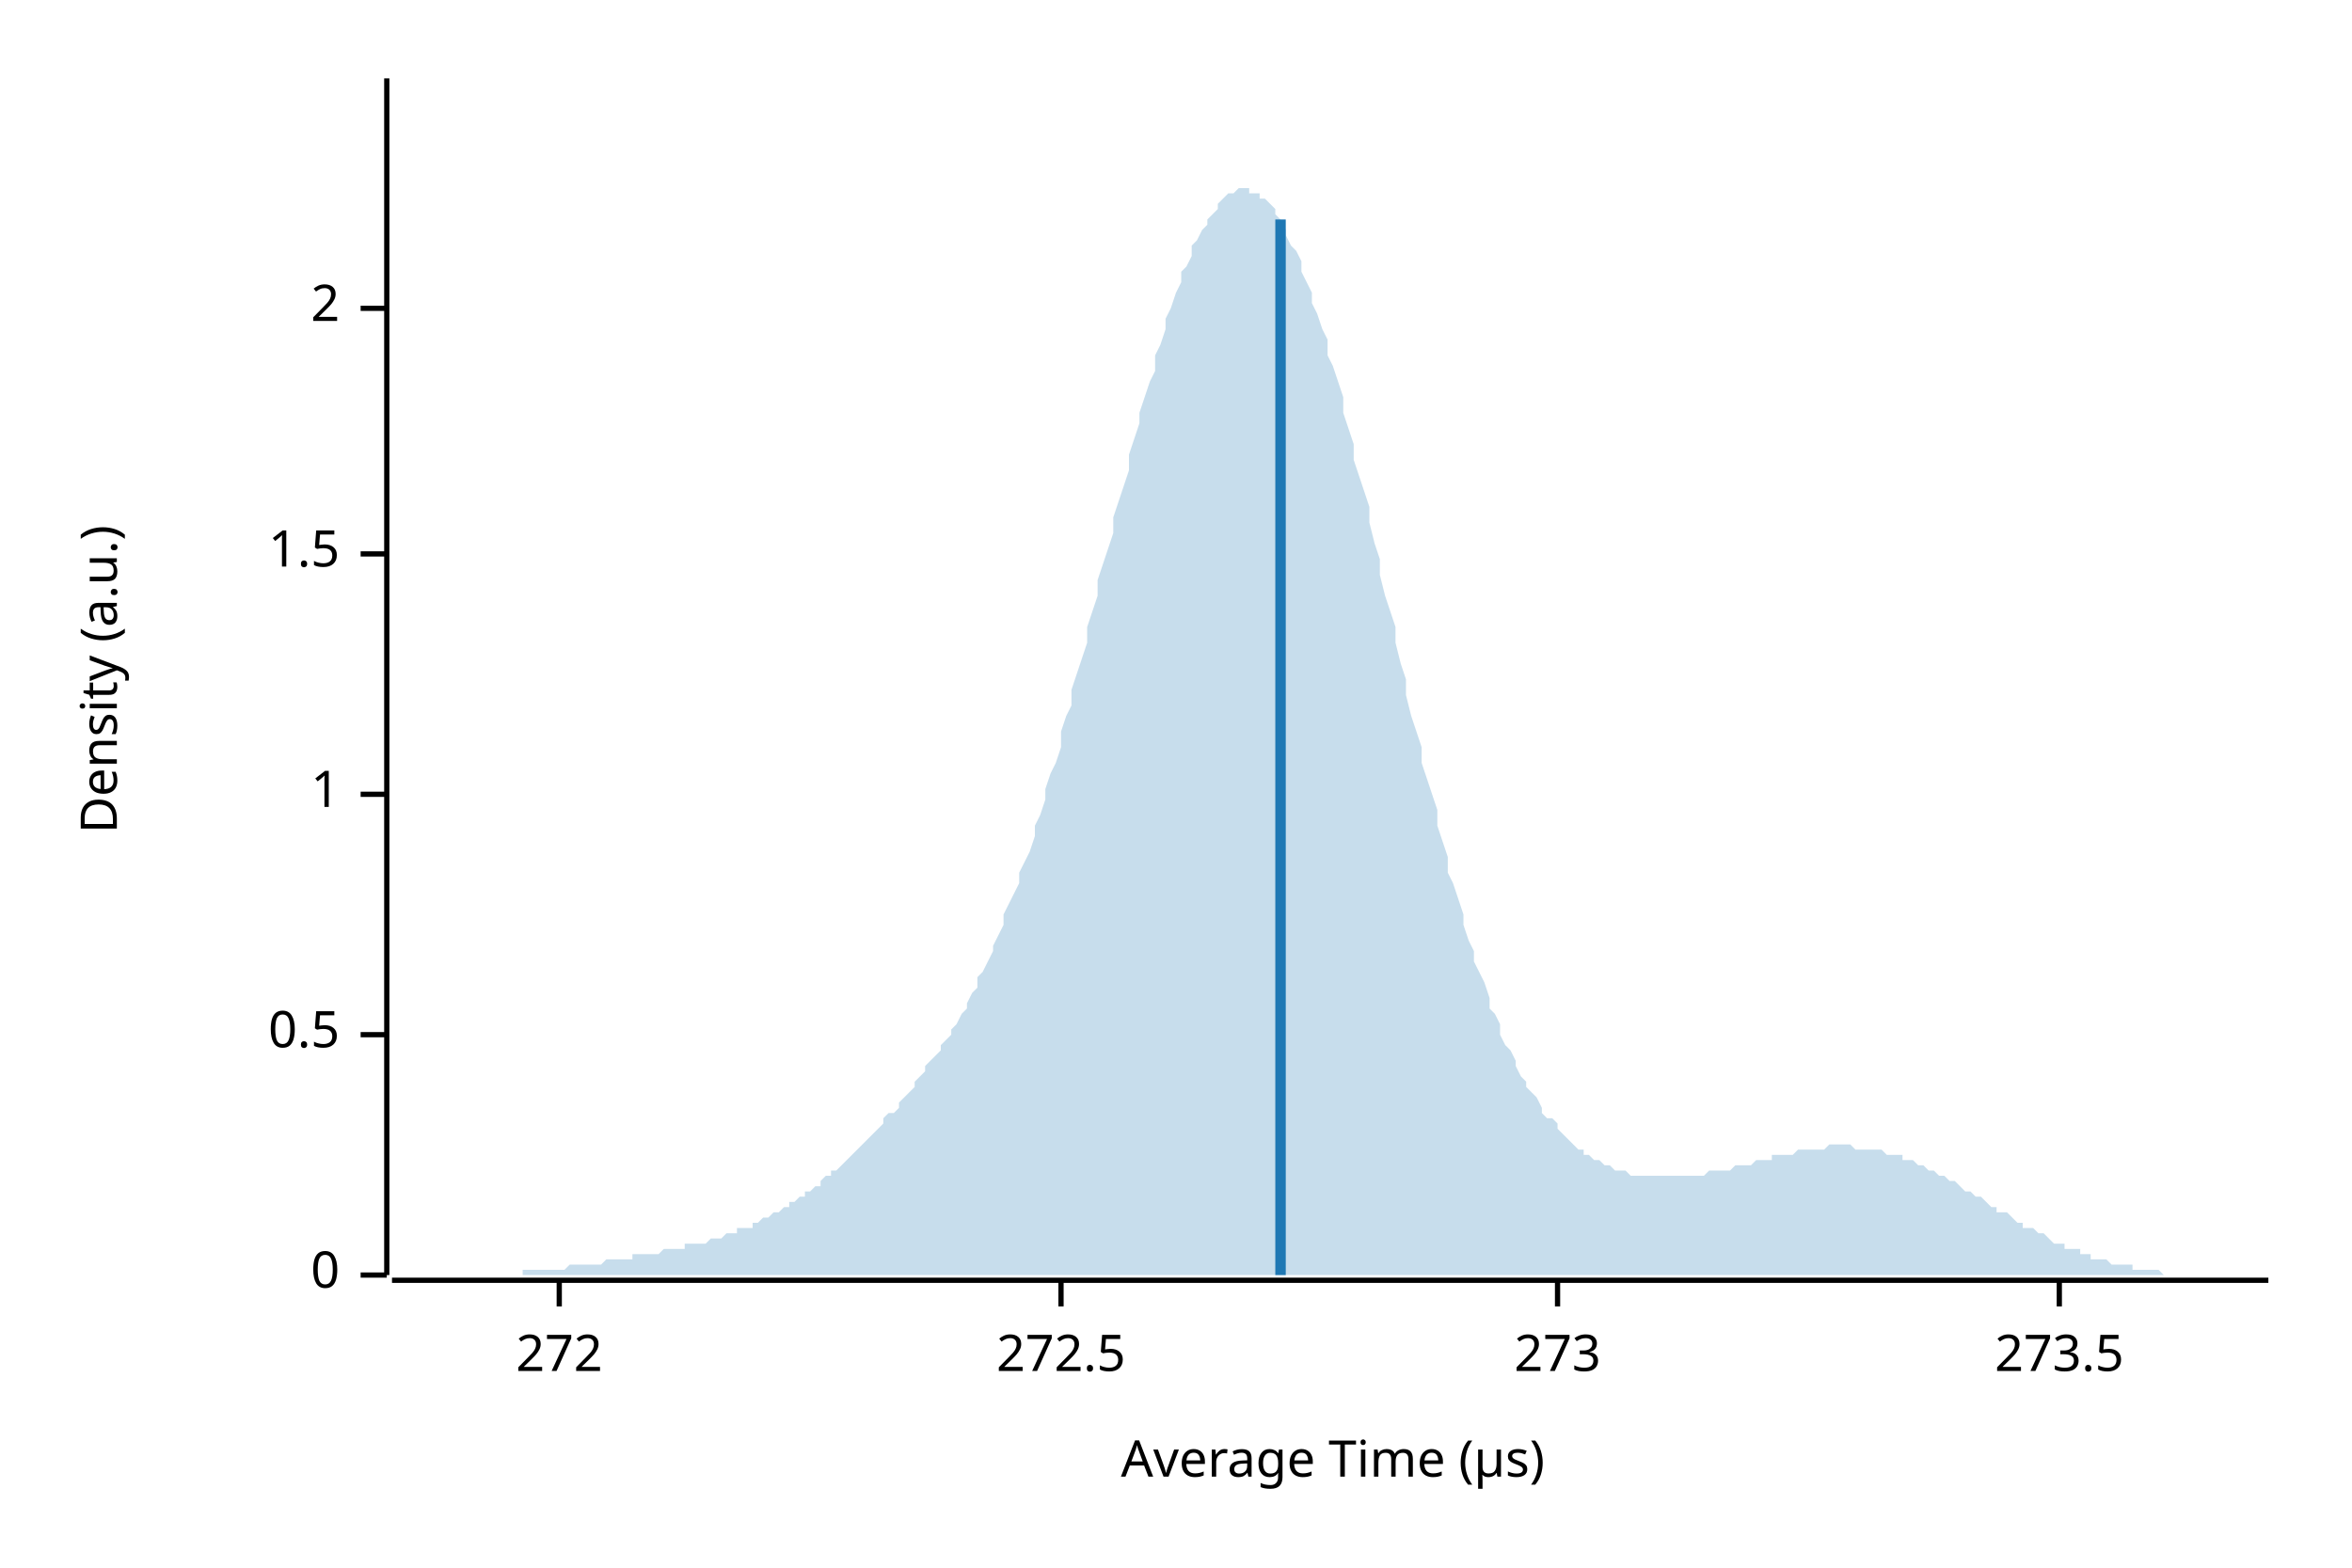
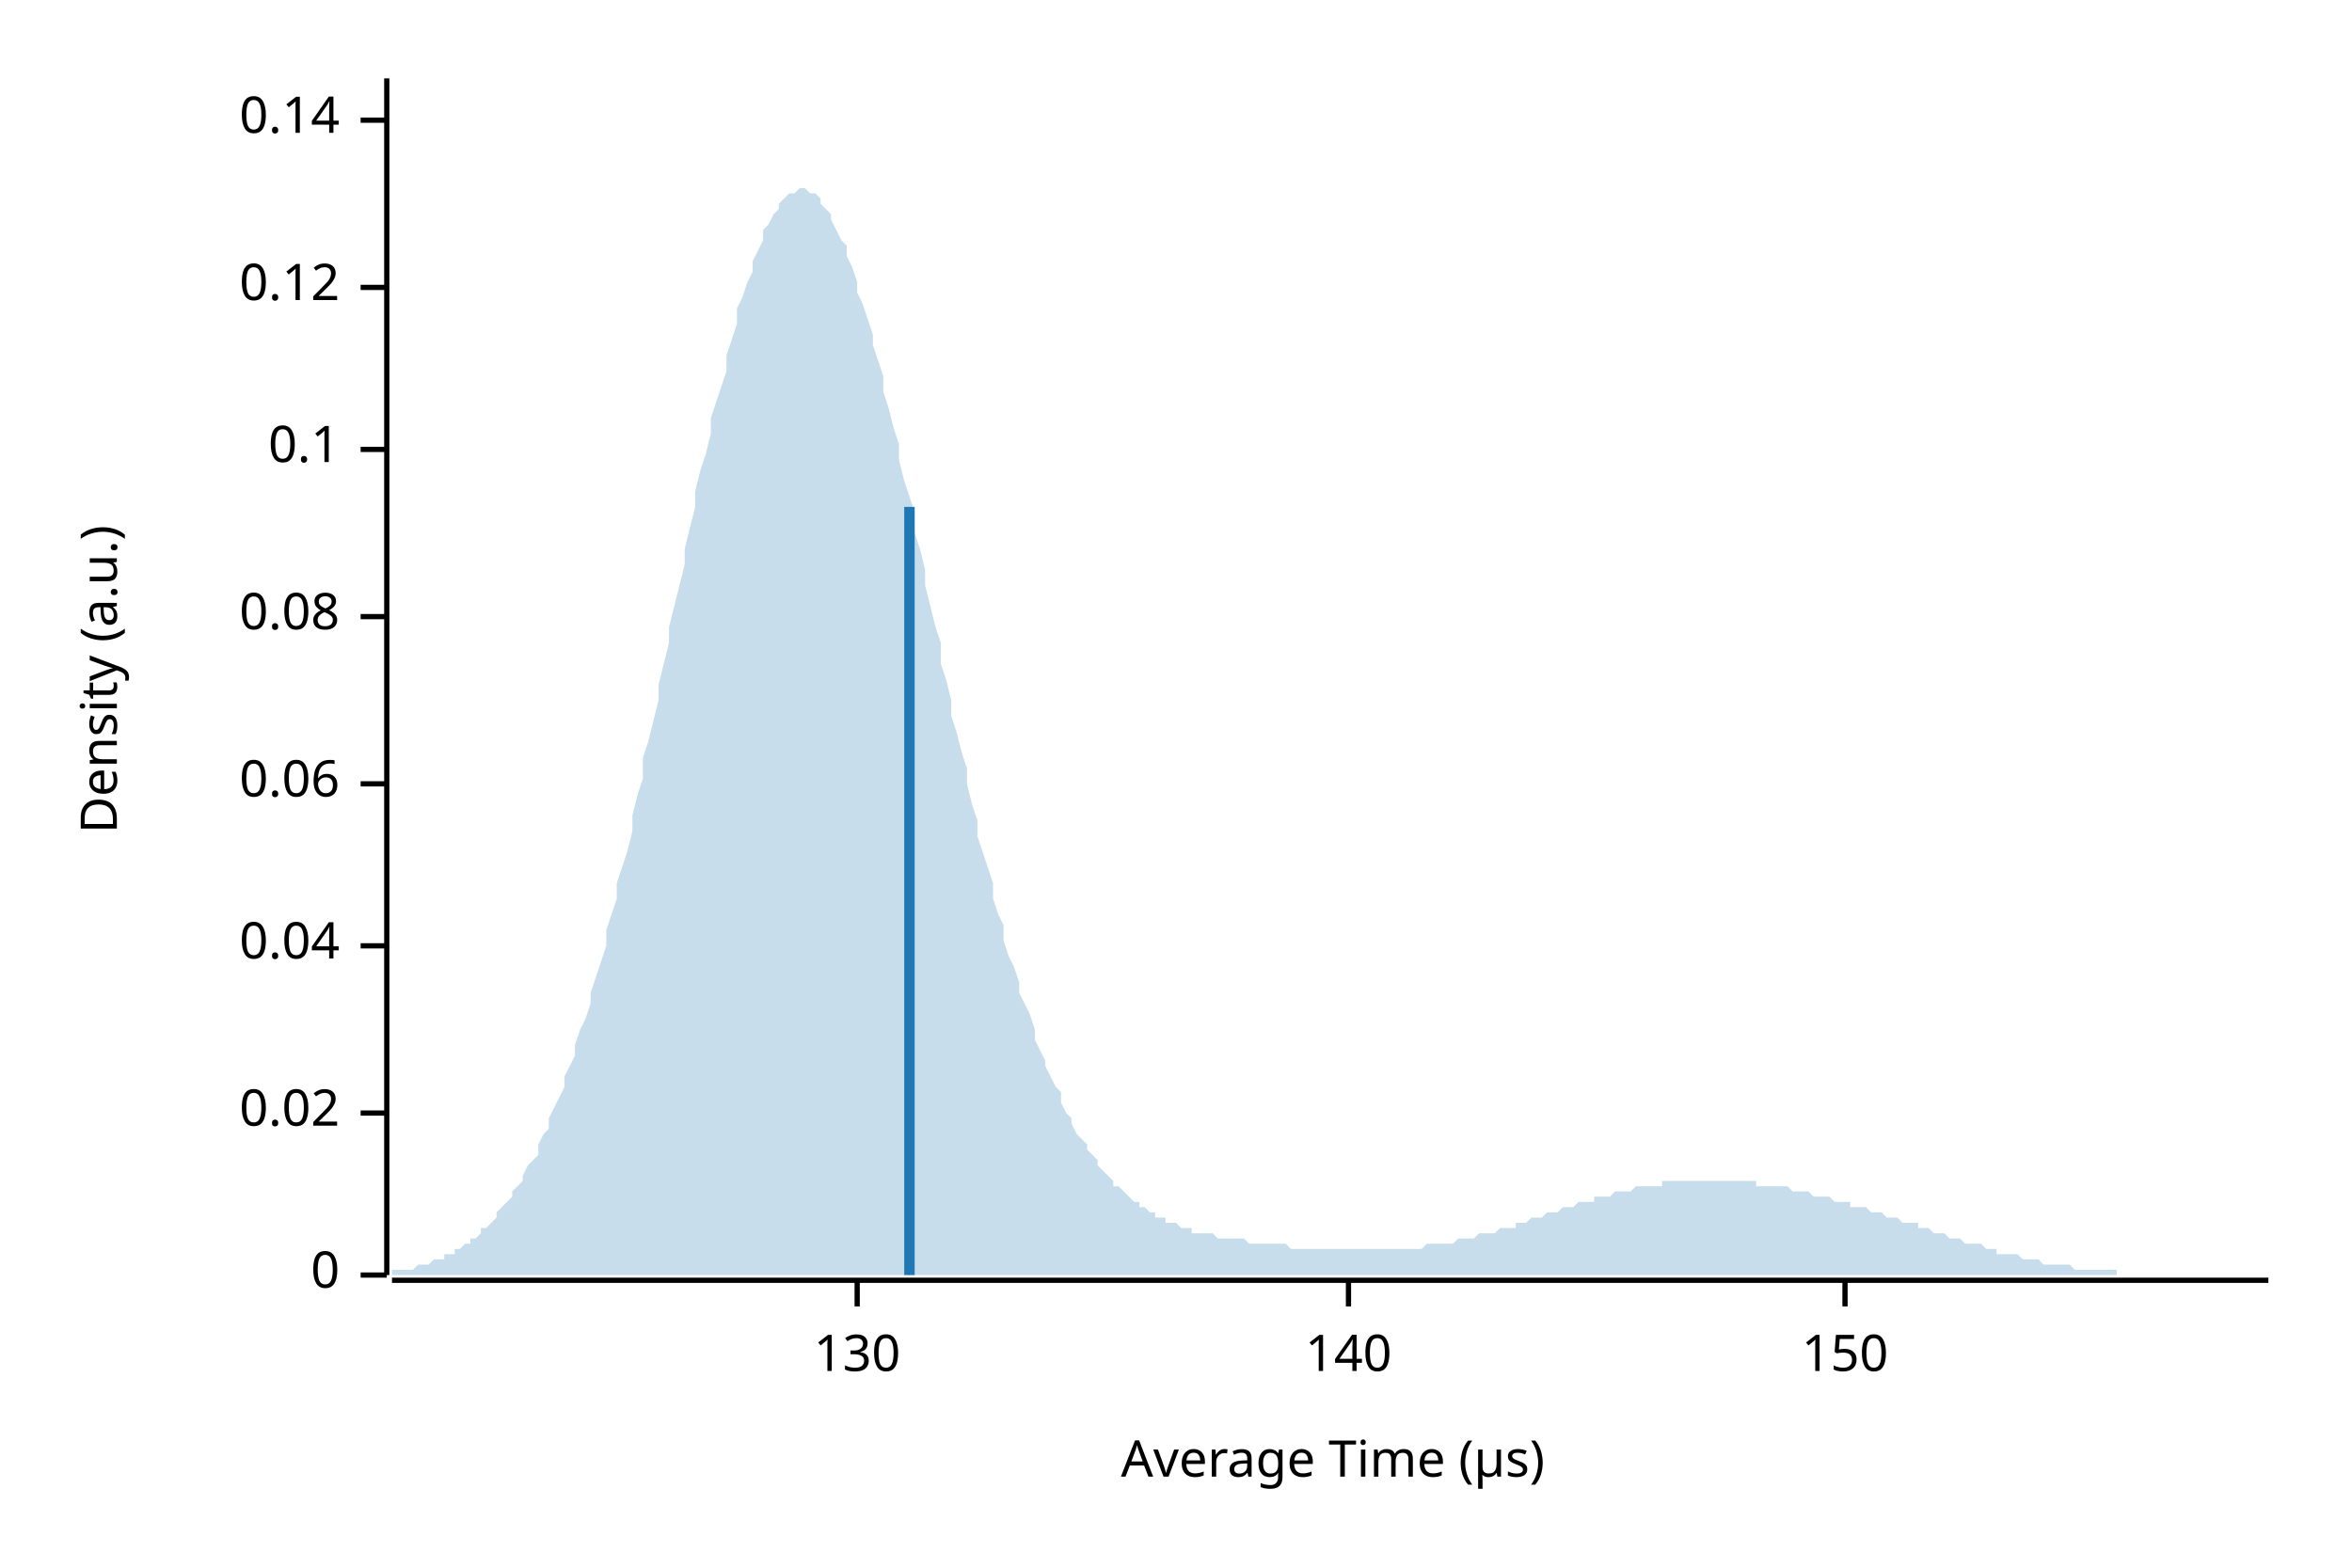
<svg xmlns="http://www.w3.org/2000/svg" width="450" height="300" viewBox="0 0 450 300">
  <text x="15" y="130" dy="0.76em" text-anchor="middle" font-family="sans-serif" font-size="9.677" opacity="1" fill="#000000" transform="rotate(270, 15, 130)">
Density (a.u.)
</text>
  <text x="255" y="285" dy="-0.5ex" text-anchor="middle" font-family="sans-serif" font-size="9.677" opacity="1" fill="#000000">
Average Time (µs)
</text>
  <polyline fill="none" opacity="1" stroke="#000000" stroke-width="1" points="74,15 74,244 " />
  <text x="65" y="244" dy="0.5ex" text-anchor="end" font-family="sans-serif" font-size="9.677" opacity="1" fill="#000000">
0
</text>
  <polyline fill="none" opacity="1" stroke="#000000" stroke-width="1" points="69,244 74,244 " />
-   <text x="65" y="198" dy="0.5ex" text-anchor="end" font-family="sans-serif" font-size="9.677" opacity="1" fill="#000000">
- 0.5
+   <text x="65" y="213" dy="0.5ex" text-anchor="end" font-family="sans-serif" font-size="9.677" opacity="1" fill="#000000">
+ 0.02
</text>
-   <polyline fill="none" opacity="1" stroke="#000000" stroke-width="1" points="69,198 74,198 " />
-   <text x="65" y="152" dy="0.5ex" text-anchor="end" font-family="sans-serif" font-size="9.677" opacity="1" fill="#000000">
- 1
+   <polyline fill="none" opacity="1" stroke="#000000" stroke-width="1" points="69,213 74,213 " />
+   <text x="65" y="181" dy="0.5ex" text-anchor="end" font-family="sans-serif" font-size="9.677" opacity="1" fill="#000000">
+ 0.04
</text>
-   <polyline fill="none" opacity="1" stroke="#000000" stroke-width="1" points="69,152 74,152 " />
-   <text x="65" y="106" dy="0.5ex" text-anchor="end" font-family="sans-serif" font-size="9.677" opacity="1" fill="#000000">
- 1.5
+   <polyline fill="none" opacity="1" stroke="#000000" stroke-width="1" points="69,181 74,181 " />
+   <text x="65" y="150" dy="0.5ex" text-anchor="end" font-family="sans-serif" font-size="9.677" opacity="1" fill="#000000">
+ 0.06
</text>
-   <polyline fill="none" opacity="1" stroke="#000000" stroke-width="1" points="69,106 74,106 " />
-   <text x="65" y="59" dy="0.5ex" text-anchor="end" font-family="sans-serif" font-size="9.677" opacity="1" fill="#000000">
- 2
+   <polyline fill="none" opacity="1" stroke="#000000" stroke-width="1" points="69,150 74,150 " />
+   <text x="65" y="118" dy="0.5ex" text-anchor="end" font-family="sans-serif" font-size="9.677" opacity="1" fill="#000000">
+ 0.08
</text>
-   <polyline fill="none" opacity="1" stroke="#000000" stroke-width="1" points="69,59 74,59 " />
+   <polyline fill="none" opacity="1" stroke="#000000" stroke-width="1" points="69,118 74,118 " />
+   <text x="65" y="86" dy="0.5ex" text-anchor="end" font-family="sans-serif" font-size="9.677" opacity="1" fill="#000000">
+ 0.1
+ </text>
+   <polyline fill="none" opacity="1" stroke="#000000" stroke-width="1" points="69,86 74,86 " />
+   <text x="65" y="55" dy="0.5ex" text-anchor="end" font-family="sans-serif" font-size="9.677" opacity="1" fill="#000000">
+ 0.12
+ </text>
+   <polyline fill="none" opacity="1" stroke="#000000" stroke-width="1" points="69,55 74,55 " />
+   <text x="65" y="23" dy="0.5ex" text-anchor="end" font-family="sans-serif" font-size="9.677" opacity="1" fill="#000000">
+ 0.14
+ </text>
+   <polyline fill="none" opacity="1" stroke="#000000" stroke-width="1" points="69,23 74,23 " />
  <polyline fill="none" opacity="1" stroke="#000000" stroke-width="1" points="75,245 434,245 " />
-   <text x="107" y="255" dy="0.76em" text-anchor="middle" font-family="sans-serif" font-size="9.677" opacity="1" fill="#000000">
- 272
+   <text x="164" y="255" dy="0.76em" text-anchor="middle" font-family="sans-serif" font-size="9.677" opacity="1" fill="#000000">
+ 130
</text>
-   <polyline fill="none" opacity="1" stroke="#000000" stroke-width="1" points="107,245 107,250 " />
-   <text x="203" y="255" dy="0.76em" text-anchor="middle" font-family="sans-serif" font-size="9.677" opacity="1" fill="#000000">
- 272.5
+   <polyline fill="none" opacity="1" stroke="#000000" stroke-width="1" points="164,245 164,250 " />
+   <text x="258" y="255" dy="0.76em" text-anchor="middle" font-family="sans-serif" font-size="9.677" opacity="1" fill="#000000">
+ 140
</text>
-   <polyline fill="none" opacity="1" stroke="#000000" stroke-width="1" points="203,245 203,250 " />
-   <text x="298" y="255" dy="0.76em" text-anchor="middle" font-family="sans-serif" font-size="9.677" opacity="1" fill="#000000">
- 273
+   <polyline fill="none" opacity="1" stroke="#000000" stroke-width="1" points="258,245 258,250 " />
+   <text x="353" y="255" dy="0.76em" text-anchor="middle" font-family="sans-serif" font-size="9.677" opacity="1" fill="#000000">
+ 150
</text>
-   <polyline fill="none" opacity="1" stroke="#000000" stroke-width="1" points="298,245 298,250 " />
-   <text x="394" y="255" dy="0.76em" text-anchor="middle" font-family="sans-serif" font-size="9.677" opacity="1" fill="#000000">
- 273.5
- </text>
-   <polyline fill="none" opacity="1" stroke="#000000" stroke-width="1" points="394,245 394,250 " />
-   <polygon opacity="0.25" fill="#1F78B4" points="75,244 75,244 76,244 77,244 77,244 78,244 79,244 80,244 80,244 81,244 82,244 82,244 83,244 84,244 85,244 85,244 86,244 87,244 87,244 88,244 89,244 90,244 90,244 91,244 92,244 92,244 93,244 94,244 95,244 95,244 96,244 97,244 98,244 98,244 99,244 100,244 100,243 101,243 102,243 103,243 103,243 104,243 105,243 105,243 106,243 107,243 108,243 108,243 109,242 110,242 110,242 111,242 112,242 113,242 113,242 114,242 115,242 116,241 116,241 117,241 118,241 118,241 119,241 120,241 121,241 121,240 122,240 123,240 123,240 124,240 125,240 126,240 126,240 127,239 128,239 128,239 129,239 130,239 131,239 131,238 132,238 133,238 133,238 134,238 135,238 136,237 136,237 137,237 138,237 139,236 139,236 140,236 141,236 141,235 142,235 143,235 144,235 144,234 145,234 146,233 146,233 147,233 148,232 149,232 149,232 150,231 151,231 151,230 152,230 153,229 154,229 154,228 155,228 156,227 157,227 157,226 158,225 159,225 159,224 160,224 161,223 162,222 162,222 163,221 164,220 164,220 165,219 166,218 167,217 167,217 168,216 169,215 169,214 170,213 171,213 172,212 172,211 173,210 174,209 175,208 175,207 176,206 177,205 177,204 178,203 179,202 180,201 180,200 181,199 182,198 182,197 183,196 184,194 185,193 185,192 186,190 187,189 187,187 188,186 189,184 190,182 190,181 191,179 192,177 192,175 193,173 194,171 195,169 195,167 196,165 197,163 198,160 198,158 199,156 200,153 200,151 201,148 202,146 203,143 203,140 204,137 205,135 205,132 206,129 207,126 208,123 208,120 209,117 210,114 210,111 211,108 212,105 213,102 213,99 214,96 215,93 216,90 216,87 217,84 218,81 218,79 219,76 220,73 221,71 221,68 222,66 223,63 223,61 224,59 225,56 226,54 226,52 227,51 228,49 228,47 229,46 230,44 231,43 231,42 232,41 233,40 233,39 234,38 235,37 236,37 236,37 237,36 238,36 239,36 239,37 240,37 241,37 241,38 242,38 243,39 244,40 244,41 245,42 246,44 246,45 247,47 248,48 249,50 249,52 250,54 251,56 251,58 252,60 253,63 254,65 254,68 255,70 256,73 257,76 257,79 258,82 259,85 259,88 260,91 261,94 262,97 262,100 263,104 264,107 264,110 265,114 266,117 267,120 267,123 268,127 269,130 269,133 270,137 271,140 272,143 272,146 273,149 274,152 275,155 275,158 276,161 277,164 277,167 278,169 279,172 280,175 280,177 281,180 282,182 282,184 283,186 284,188 285,191 285,193 286,194 287,196 287,198 288,200 289,201 290,203 290,204 291,206 292,207 292,208 293,209 294,210 295,212 295,213 296,214 297,214 298,215 298,216 299,217 300,218 300,218 301,219 302,220 303,220 303,221 304,221 305,222 305,222 306,222 307,223 308,223 308,223 309,224 310,224 310,224 311,224 312,225 313,225 313,225 314,225 315,225 316,225 316,225 317,225 318,225 318,225 319,225 320,225 321,225 321,225 322,225 323,225 323,225 324,225 325,225 326,225 326,225 327,224 328,224 328,224 329,224 330,224 331,224 331,224 332,223 333,223 333,223 334,223 335,223 336,222 336,222 337,222 338,222 339,222 339,221 340,221 341,221 341,221 342,221 343,221 344,220 344,220 345,220 346,220 346,220 347,220 348,220 349,220 349,220 350,219 351,219 351,219 352,219 353,219 354,219 354,219 355,220 356,220 357,220 357,220 358,220 359,220 359,220 360,220 361,221 362,221 362,221 363,221 364,221 364,222 365,222 366,222 367,223 367,223 368,223 369,224 369,224 370,224 371,225 372,225 372,225 373,226 374,226 375,227 375,227 376,228 377,228 377,228 378,229 379,229 380,230 380,230 381,231 382,231 382,232 383,232 384,232 385,233 385,233 386,234 387,234 387,235 388,235 389,235 390,236 390,236 391,236 392,237 392,237 393,238 394,238 395,238 395,239 396,239 397,239 398,239 398,240 399,240 400,240 400,241 401,241 402,241 403,241 403,241 404,242 405,242 405,242 406,242 407,242 408,242 408,243 409,243 410,243 410,243 411,243 412,243 413,243 413,243 414,244 415,244 416,244 416,244 417,244 418,244 418,244 419,244 420,244 421,244 421,244 422,244 423,244 423,244 424,244 425,244 426,244 426,244 427,244 428,244 428,244 429,244 430,244 431,244 431,244 432,244 433,244 434,244 434,244 75,244 " />
-   <polyline fill="none" opacity="1" stroke="#1F78B4" stroke-width="2" points="245,244 245,42 " />
+   <polyline fill="none" opacity="1" stroke="#000000" stroke-width="1" points="353,245 353,250 " />
+   <polygon opacity="0.25" fill="#1F78B4" points="75,243 75,243 76,243 77,243 77,243 78,243 79,243 80,242 80,242 81,242 82,242 82,242 83,241 84,241 85,241 85,240 86,240 87,240 87,239 88,239 89,238 90,238 90,237 91,237 92,236 92,235 93,235 94,234 95,233 95,232 96,231 97,230 98,229 98,228 99,227 100,226 100,225 101,223 102,222 103,221 103,219 104,217 105,216 105,214 106,212 107,210 108,208 108,206 109,204 110,202 110,200 111,197 112,195 113,192 113,190 114,187 115,184 116,181 116,178 117,175 118,172 118,169 119,166 120,163 121,159 121,156 122,152 123,149 123,145 124,142 125,138 126,134 126,131 127,127 128,123 128,120 129,116 130,112 131,108 131,105 132,101 133,97 133,94 134,90 135,87 136,83 136,80 137,77 138,74 139,71 139,68 140,65 141,62 141,59 142,57 143,54 144,52 144,50 145,48 146,46 146,44 147,43 148,41 149,40 149,39 150,38 151,37 151,37 152,37 153,36 154,36 154,36 155,37 156,37 157,38 157,39 158,40 159,41 159,42 160,44 161,46 162,47 162,49 163,51 164,54 164,56 165,58 166,61 167,64 167,66 168,69 169,72 169,75 170,78 171,82 172,85 172,88 173,92 174,95 175,98 175,102 176,105 177,109 177,112 178,116 179,120 180,123 180,127 181,130 182,134 182,137 183,140 184,144 185,147 185,150 186,154 187,157 187,160 188,163 189,166 190,169 190,172 191,175 192,177 192,180 193,183 194,185 195,188 195,190 196,192 197,194 198,197 198,199 199,201 200,203 200,204 201,206 202,208 203,209 203,211 204,213 205,214 205,215 206,217 207,218 208,219 208,220 209,221 210,222 210,223 211,224 212,225 213,226 213,227 214,227 215,228 216,229 216,229 217,230 218,230 218,231 219,231 220,232 221,232 221,233 222,233 223,233 223,234 224,234 225,234 226,235 226,235 227,235 228,235 228,236 229,236 230,236 231,236 231,236 232,236 233,237 233,237 234,237 235,237 236,237 236,237 237,237 238,237 239,238 239,238 240,238 241,238 241,238 242,238 243,238 244,238 244,238 245,238 246,238 246,238 247,239 248,239 249,239 249,239 250,239 251,239 251,239 252,239 253,239 254,239 254,239 255,239 256,239 257,239 257,239 258,239 259,239 259,239 260,239 261,239 262,239 262,239 263,239 264,239 264,239 265,239 266,239 267,239 267,239 268,239 269,239 269,239 270,239 271,239 272,239 272,239 273,238 274,238 275,238 275,238 276,238 277,238 277,238 278,238 279,237 280,237 280,237 281,237 282,237 282,237 283,236 284,236 285,236 285,236 286,236 287,235 287,235 288,235 289,235 290,235 290,234 291,234 292,234 292,234 293,233 294,233 295,233 295,233 296,232 297,232 298,232 298,232 299,231 300,231 300,231 301,231 302,230 303,230 303,230 304,230 305,230 305,229 306,229 307,229 308,229 308,229 309,228 310,228 310,228 311,228 312,228 313,227 313,227 314,227 315,227 316,227 316,227 317,227 318,227 318,226 319,226 320,226 321,226 321,226 322,226 323,226 323,226 324,226 325,226 326,226 326,226 327,226 328,226 328,226 329,226 330,226 331,226 331,226 332,226 333,226 333,226 334,226 335,226 336,226 336,227 337,227 338,227 339,227 339,227 340,227 341,227 341,227 342,227 343,228 344,228 344,228 345,228 346,228 346,228 347,229 348,229 349,229 349,229 350,229 351,230 351,230 352,230 353,230 354,230 354,231 355,231 356,231 357,231 357,231 358,232 359,232 359,232 360,232 361,233 362,233 362,233 363,233 364,234 364,234 365,234 366,234 367,234 367,235 368,235 369,235 369,235 370,236 371,236 372,236 372,236 373,237 374,237 375,237 375,237 376,238 377,238 377,238 378,238 379,238 380,239 380,239 381,239 382,239 382,240 383,240 384,240 385,240 385,240 386,240 387,241 387,241 388,241 389,241 390,241 390,241 391,242 392,242 392,242 393,242 394,242 395,242 395,242 396,242 397,243 398,243 398,243 399,243 400,243 400,243 401,243 402,243 403,243 403,243 404,243 405,243 405,244 406,244 407,244 408,244 408,244 409,244 410,244 410,244 411,244 412,244 413,244 413,244 414,244 415,244 416,244 416,244 417,244 418,244 418,244 419,244 420,244 421,244 421,244 422,244 423,244 423,244 424,244 425,244 426,244 426,244 427,244 428,244 428,244 429,244 430,244 431,244 431,244 432,244 433,244 434,244 434,244 75,244 " />
+   <polyline fill="none" opacity="1" stroke="#1F78B4" stroke-width="2" points="174,244 174,97 " />
</svg>
